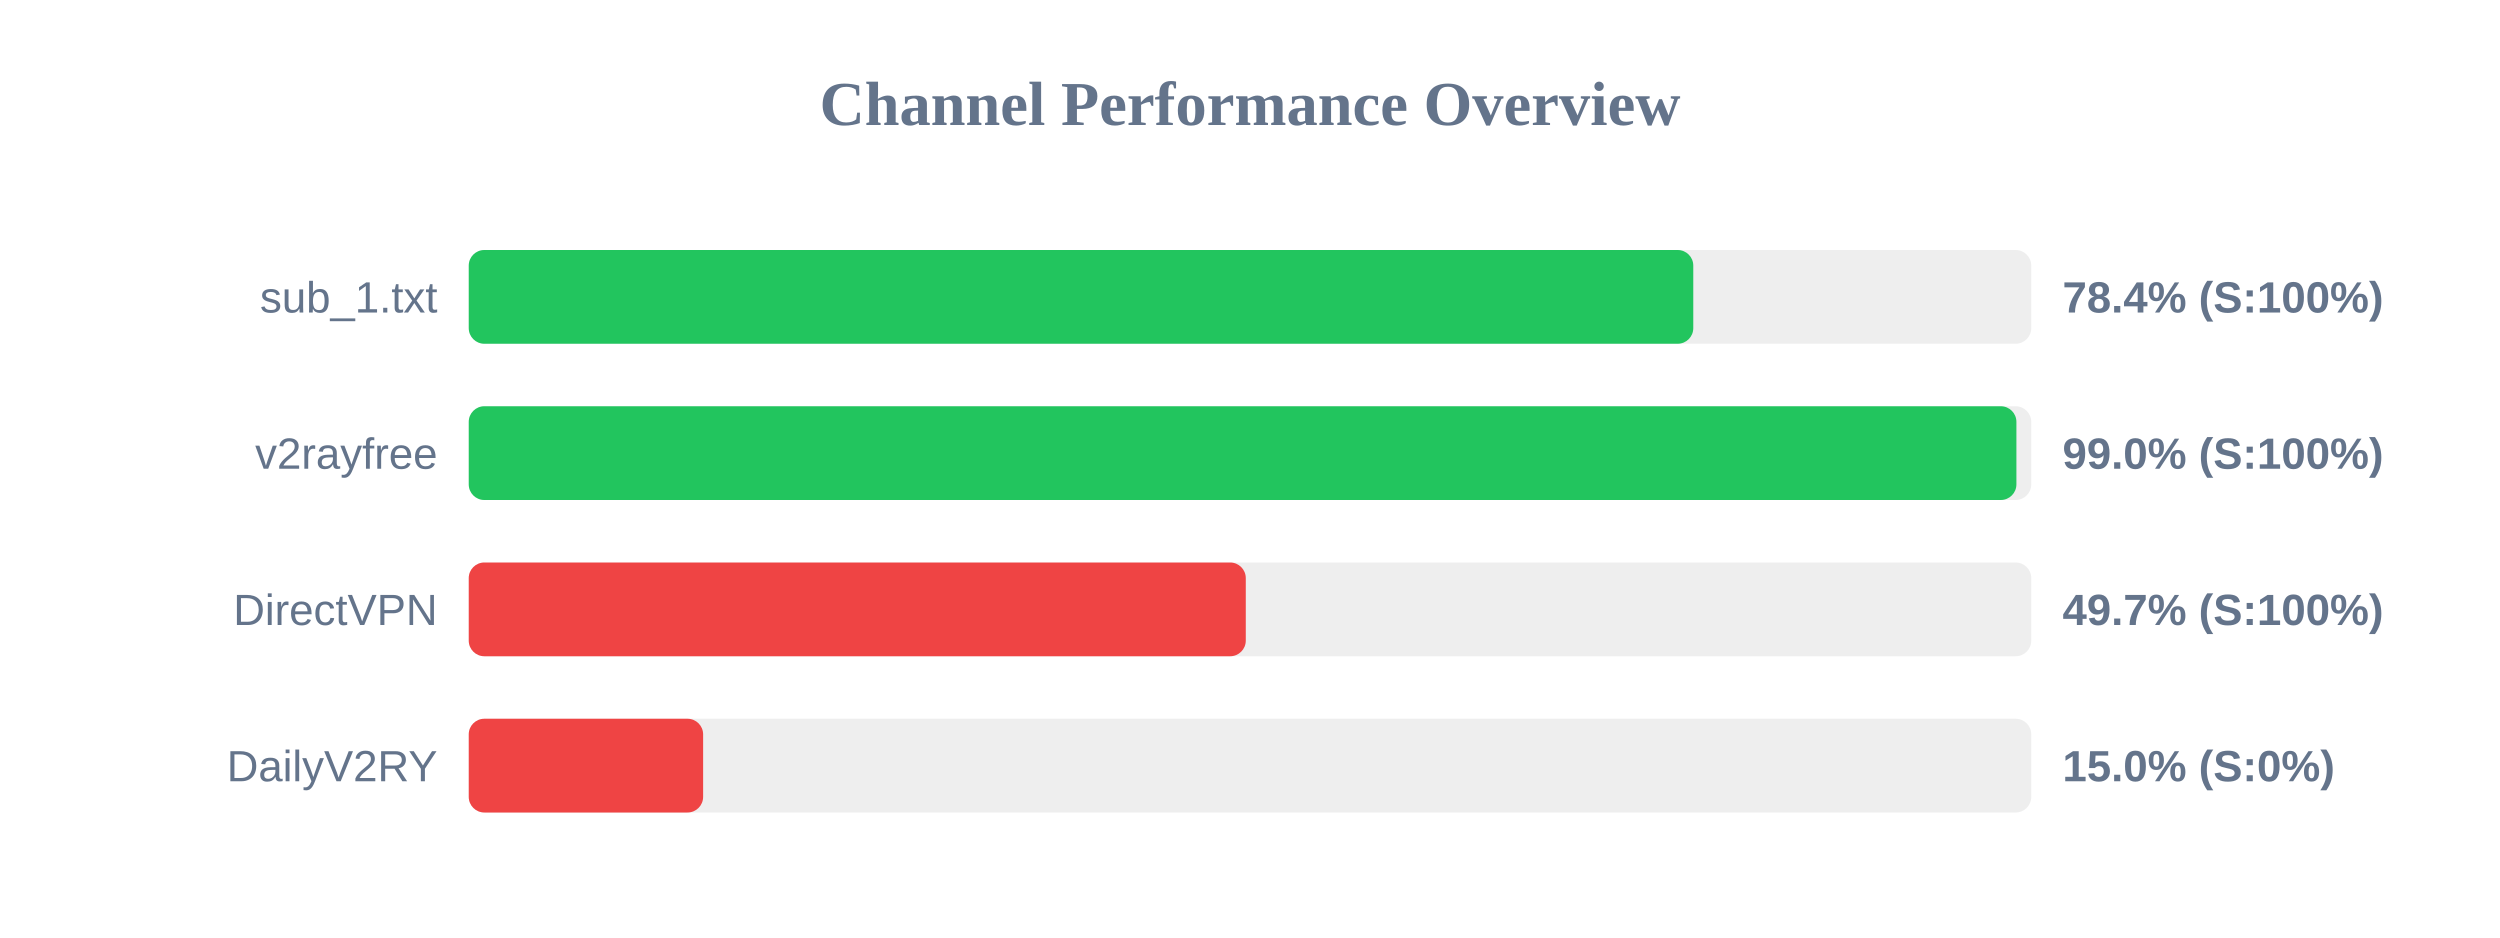
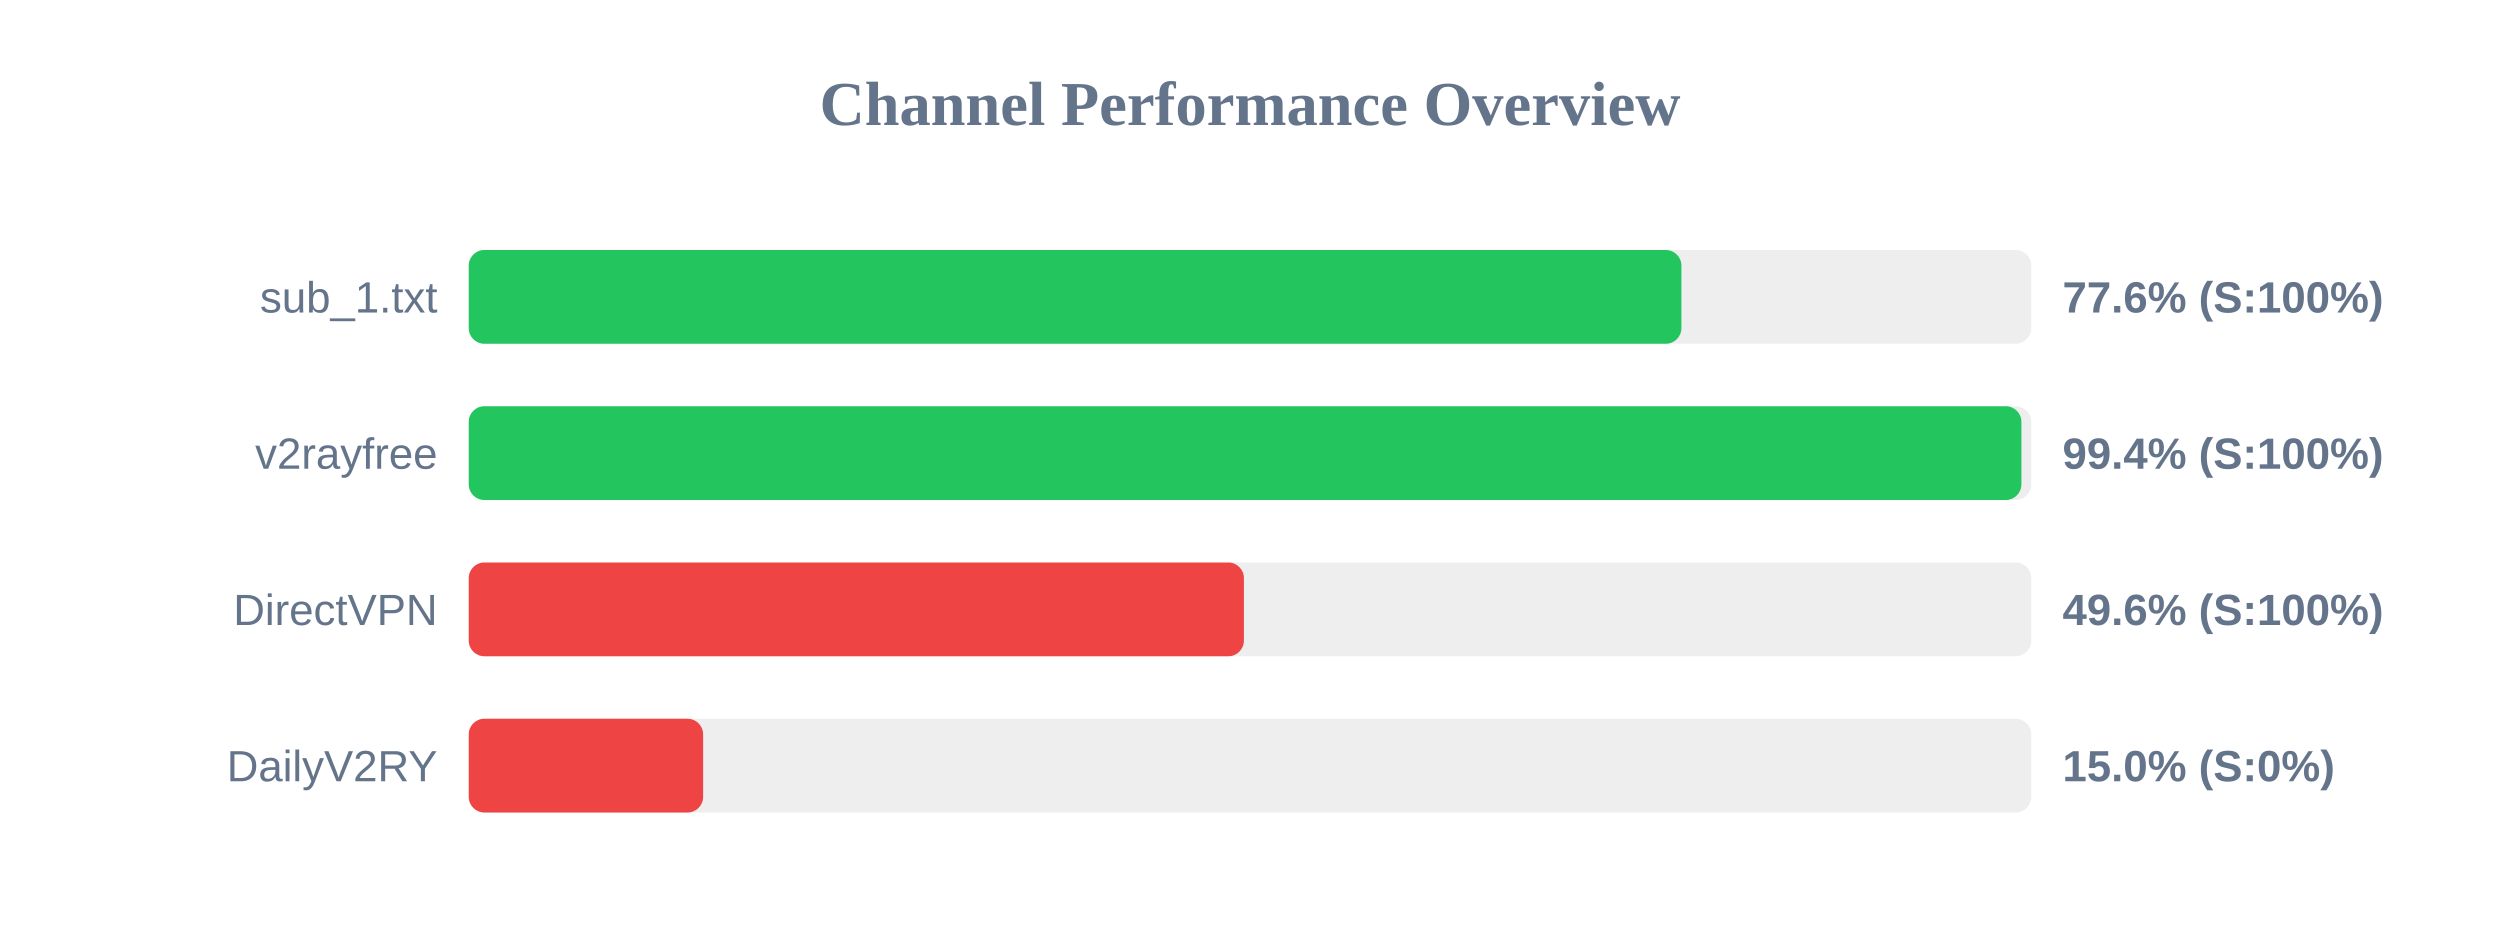
<svg xmlns="http://www.w3.org/2000/svg" width="800" height="300" version="1.1">
  <style>
        .row { font: 14px Arial; fill: #64748b; }
        .score { font: bold 14px Arial; fill: #64748b; }
    </style>
  <text x="400" y="40" text-anchor="middle" font-size="20px" font-weight="bold" fill="#64748b">Channel Performance Overview</text>
  <rect x="150" y="80" width="500" height="30" fill="#eee" rx="5" />
-   <rect x="150" y="80" width="391.85" height="30" fill="#22c55e" rx="5" />
+   <rect x="150" y="80" width="388.05" height="30" fill="#22c55e" rx="5" />
  <text x="140" y="100" text-anchor="end" class="row">sub_1.txt</text>
-   <text x="660" y="100" text-anchor="start" class="score">78.4% (S:100%)</text>
+   <text x="660" y="100" text-anchor="start" class="score">77.6% (S:100%)</text>
  <rect x="150" y="130" width="500" height="30" fill="#eee" rx="5" />
-   <rect x="150" y="130" width="495.25" height="30" fill="#22c55e" rx="5" />
+   <rect x="150" y="130" width="496.85" height="30" fill="#22c55e" rx="5" />
  <text x="140" y="150" text-anchor="end" class="row">v2rayfree</text>
-   <text x="660" y="150" text-anchor="start" class="score">99.0% (S:100%)</text>
+   <text x="660" y="150" text-anchor="start" class="score">99.4% (S:100%)</text>
  <rect x="150" y="180" width="500" height="30" fill="#eee" rx="5" />
-   <rect x="150" y="180" width="248.65" height="30" fill="#ef4444" rx="5" />
+   <rect x="150" y="180" width="248.05" height="30" fill="#ef4444" rx="5" />
  <text x="140" y="200" text-anchor="end" class="row">DirectVPN</text>
-   <text x="660" y="200" text-anchor="start" class="score">49.7% (S:100%)</text>
+   <text x="660" y="200" text-anchor="start" class="score">49.6% (S:100%)</text>
  <rect x="150" y="230" width="500" height="30" fill="#eee" rx="5" />
  <rect x="150" y="230" width="75.0" height="30" fill="#ef4444" rx="5" />
  <text x="140" y="250" text-anchor="end" class="row">DailyV2RY</text>
  <text x="660" y="250" text-anchor="start" class="score">15.0% (S:0%)</text>
</svg>
